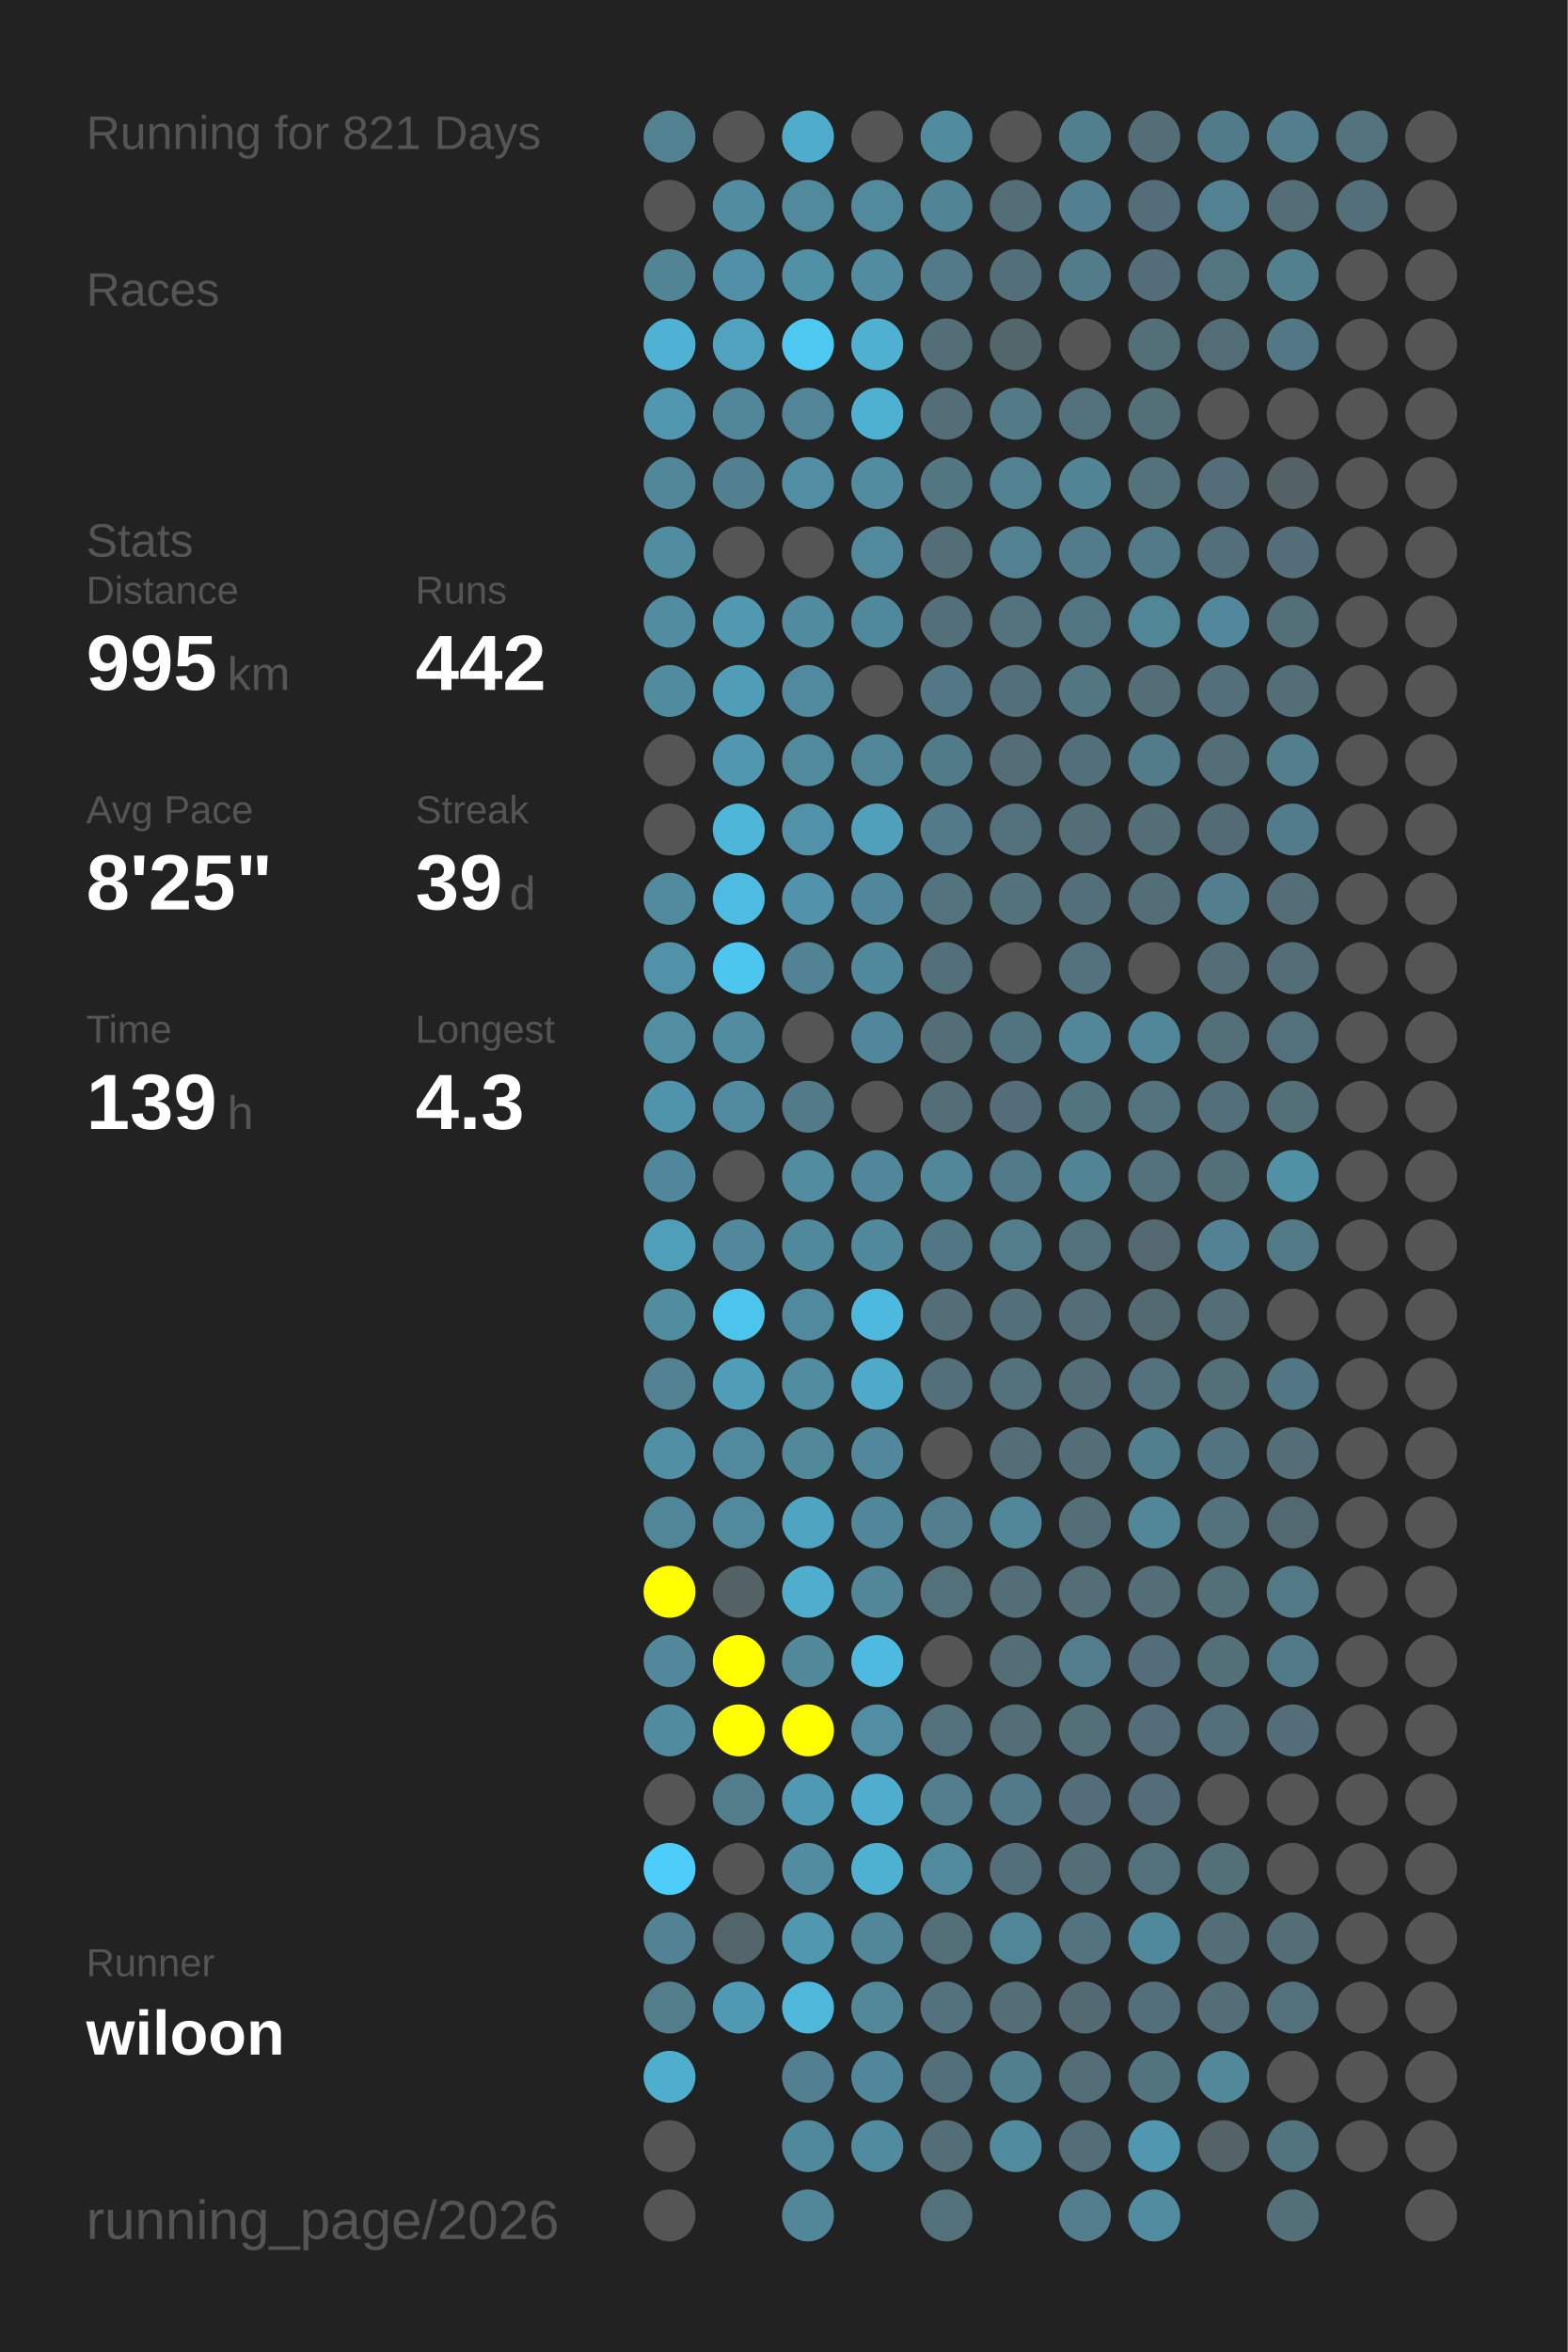
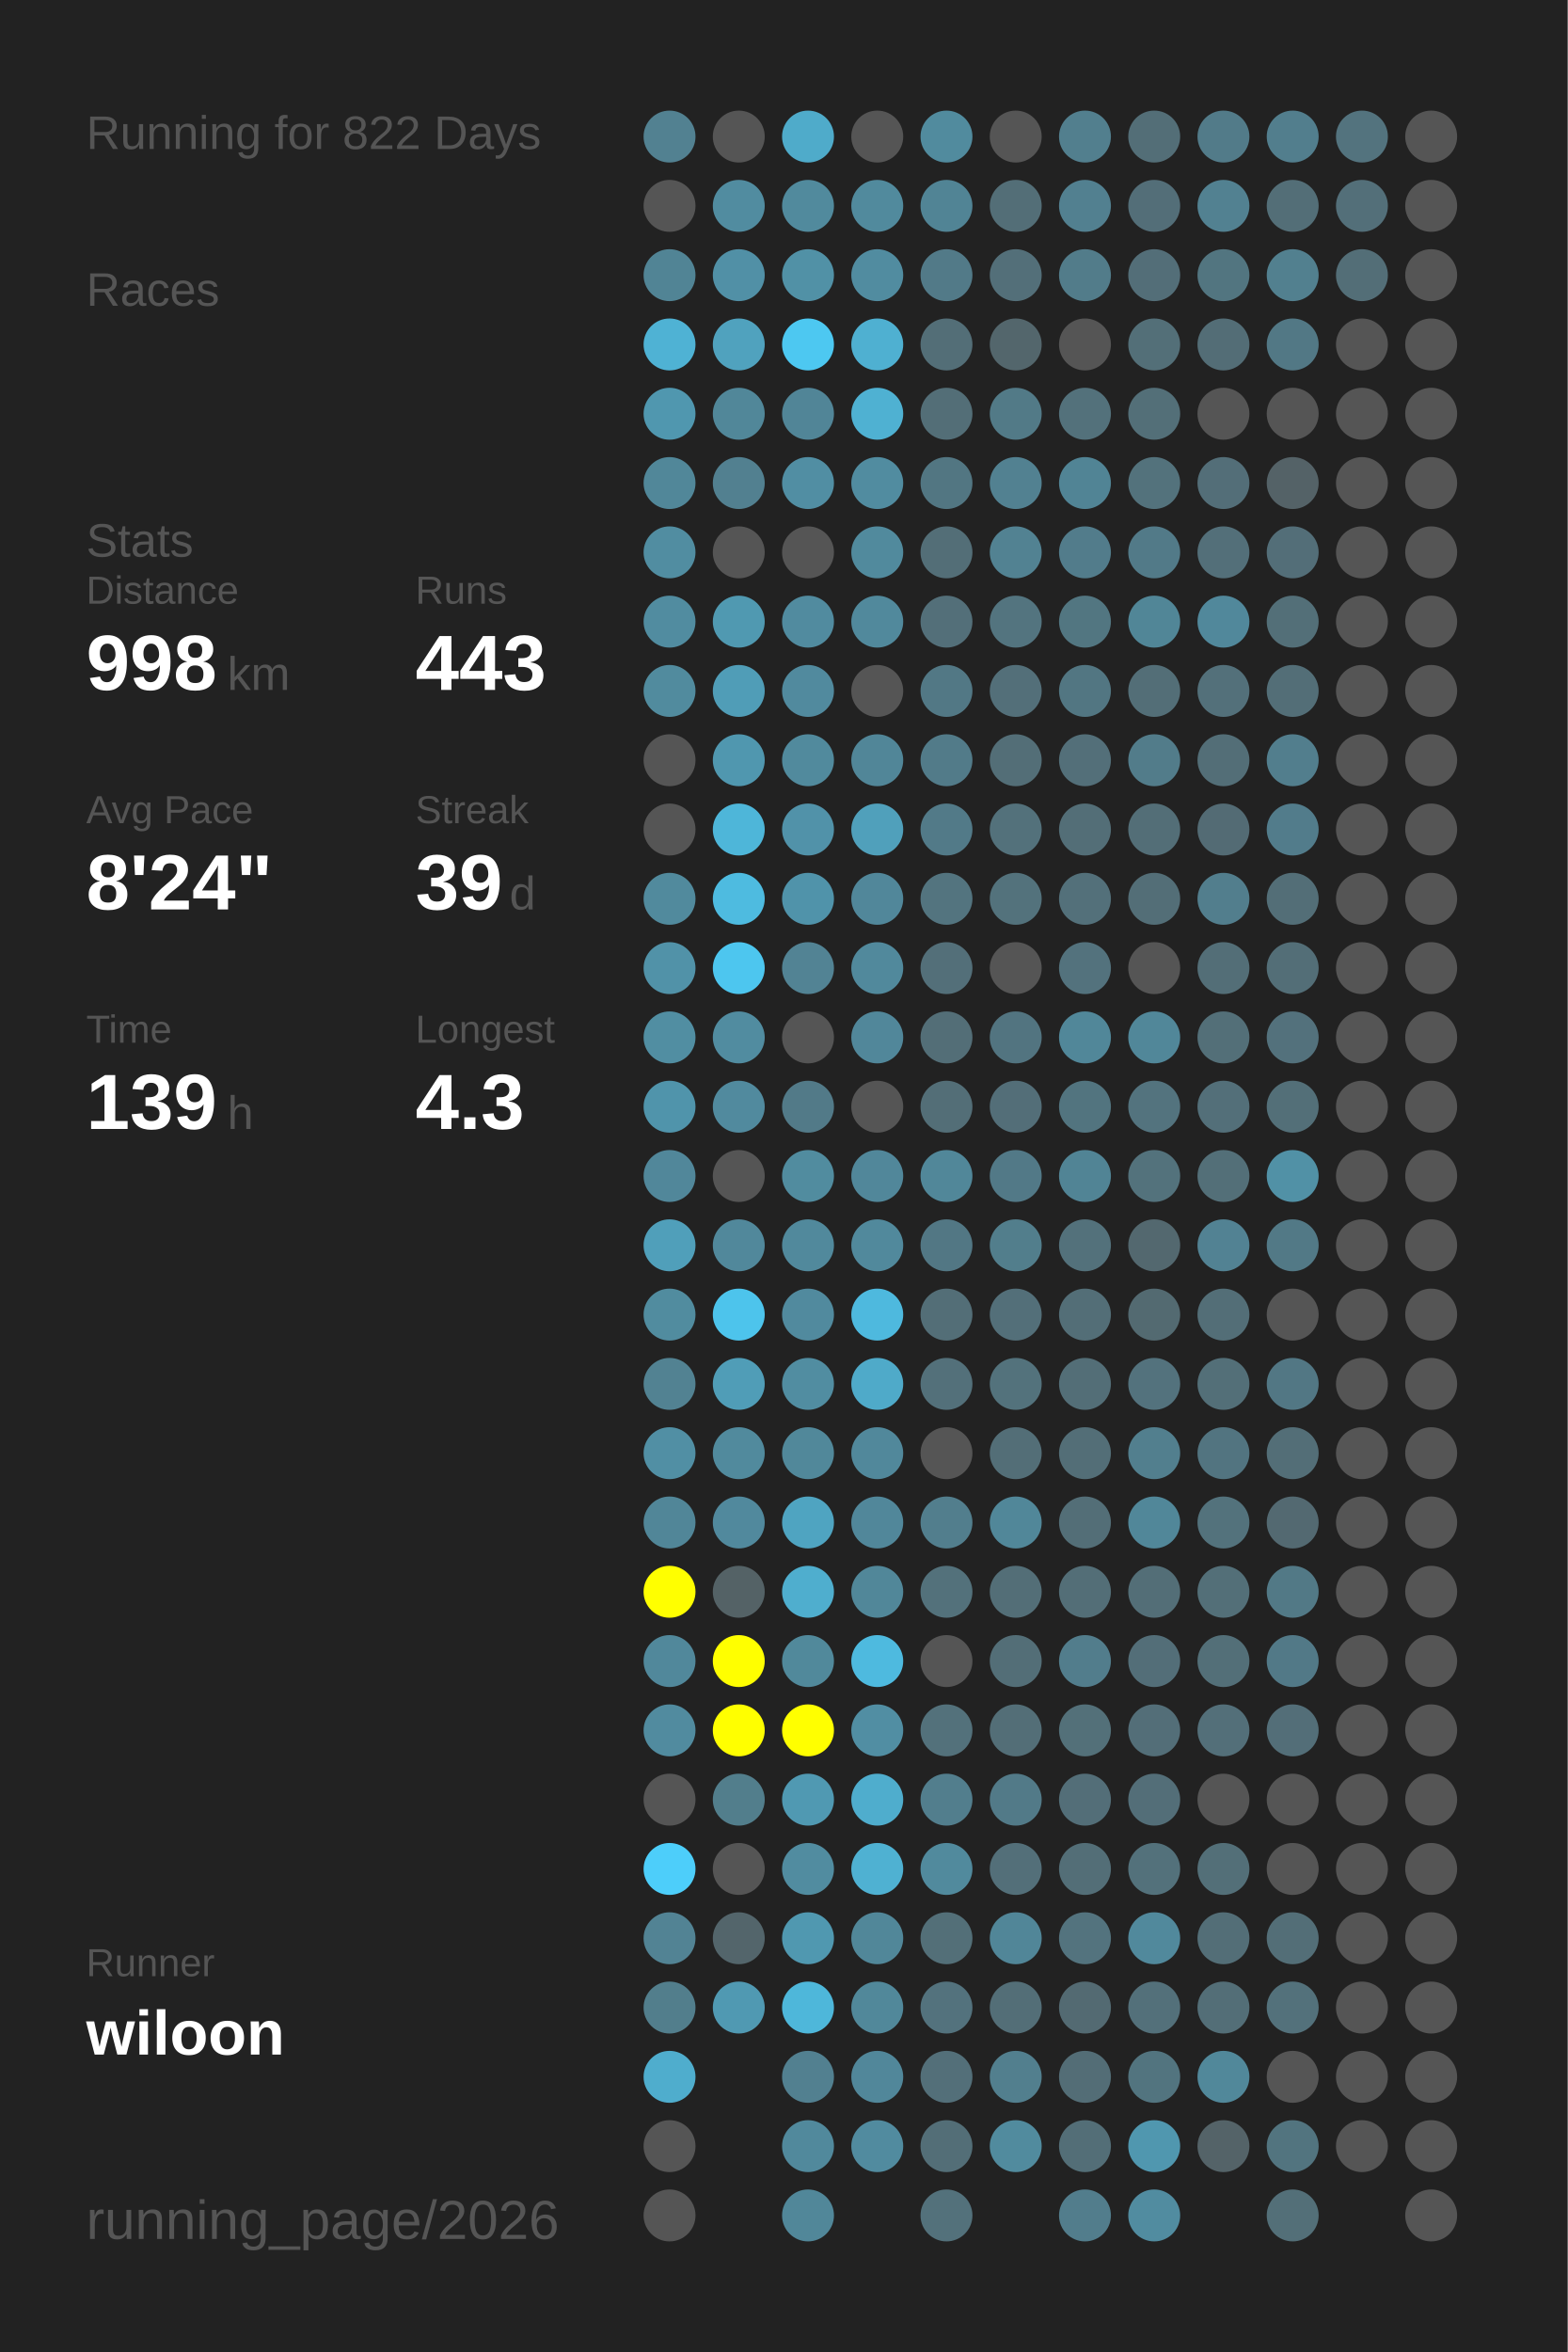
<svg xmlns="http://www.w3.org/2000/svg" baseProfile="full" height="300mm" version="1.1" viewBox="0,0,200,300" width="200mm">
  <defs />
  <rect fill="#222222" height="300" width="200" x="0" y="0" />
-   <text fill="#555555" style="font-size:6px; font-family:Arial;" x="11" y="19">Running for 821 Days</text>
+   <text fill="#555555" style="font-size:6px; font-family:Arial;" x="11" y="19">Running for 822 Days</text>
  <text fill="#555555" style="font-size:6px; font-family:Arial;" x="11" y="39">Races</text>
  <text fill="#555555" style="font-size:6px; font-family:Arial;" x="11" y="71">Stats</text>
  <text fill="#555555" style="font-size:5px; font-family:Arial;" x="11" y="77">Distance</text>
-   <text fill="#FFFFFF" style="font-size:10px; font-family:Arial; font-weight:bold;" x="11" y="88">995</text>
+   <text fill="#FFFFFF" style="font-size:10px; font-family:Arial; font-weight:bold;" x="11" y="88">998</text>
  <text fill="#555555" style="font-size:6px; font-family:Arial;" x="29" y="88">km</text>
  <text fill="#555555" style="font-size:5px; font-family:Arial;" x="53" y="77">Runs</text>
-   <text fill="#FFFFFF" style="font-size:10px; font-family:Arial; font-weight:bold;" x="53" y="88">442</text>
+   <text fill="#FFFFFF" style="font-size:10px; font-family:Arial; font-weight:bold;" x="53" y="88">443</text>
  <text fill="#555555" style="font-size:5px; font-family:Arial;" x="11" y="105">Avg Pace</text>
-   <text fill="#FFFFFF" style="font-size:10px; font-family:Arial; font-weight:bold;" x="11" y="116">8'25"</text>
+   <text fill="#FFFFFF" style="font-size:10px; font-family:Arial; font-weight:bold;" x="11" y="116">8'24"</text>
  <text fill="#555555" style="font-size:5px; font-family:Arial;" x="53" y="105">Streak</text>
  <text fill="#FFFFFF" style="font-size:10px; font-family:Arial; font-weight:bold;" x="53" y="116">39</text>
  <text fill="#555555" style="font-size:6px; font-family:Arial;" x="65" y="116">d</text>
  <text fill="#555555" style="font-size:5px; font-family:Arial;" x="11" y="133">Time</text>
  <text fill="#FFFFFF" style="font-size:10px; font-family:Arial; font-weight:bold;" x="11" y="144">139</text>
  <text fill="#555555" style="font-size:6px; font-family:Arial;" x="29" y="144">h</text>
  <text fill="#555555" style="font-size:5px; font-family:Arial;" x="53" y="133">Longest</text>
  <text fill="#FFFFFF" style="font-size:10px; font-family:Arial; font-weight:bold;" x="53" y="144">4.3</text>
  <text fill="#555555" style="font-size:5px; font-family:Arial;" x="11" y="252.065">Runner</text>
  <text fill="#FFFFFF" style="font-size:8px; font-family:Arial; font-weight:bold;" x="11" y="262.065">wiloon</text>
  <text fill="#555555" style="font-size:7px; font-family:Arial;" x="11" y="285.581">running_page/2026</text>
  <circle cx="85.417" cy="17.419" fill="#528191" r="3.312" />
  <circle cx="85.417" cy="26.258" fill="#555555" r="3.312" />
  <circle cx="85.417" cy="35.097" fill="#518495" r="3.312" />
  <circle cx="85.417" cy="43.935" fill="#4fb2d4" r="3.312" />
  <circle cx="85.417" cy="52.774" fill="#5097af" r="3.312" />
  <circle cx="85.417" cy="61.613" fill="#518799" r="3.312" />
  <circle cx="85.417" cy="70.452" fill="#518da1" r="3.312" />
  <circle cx="85.417" cy="79.29" fill="#518ca0" r="3.312" />
  <circle cx="85.417" cy="88.129" fill="#518b9e" r="3.312" />
  <circle cx="85.417" cy="96.968" fill="#555555" r="3.312" />
  <circle cx="85.417" cy="105.806" fill="#555555" r="3.312" />
  <circle cx="85.417" cy="114.645" fill="#518a9d" r="3.312" />
  <circle cx="85.417" cy="123.484" fill="#5192a8" r="3.312" />
  <circle cx="85.417" cy="132.323" fill="#518ea2" r="3.312" />
  <circle cx="85.417" cy="141.161" fill="#5094ab" r="3.312" />
  <circle cx="85.417" cy="150" fill="#51879a" r="3.312" />
  <circle cx="85.417" cy="158.839" fill="#509fba" r="3.312" />
  <circle cx="85.417" cy="167.677" fill="#518c9f" r="3.312" />
  <circle cx="85.417" cy="176.516" fill="#528292" r="3.312" />
  <circle cx="85.417" cy="185.355" fill="#518fa4" r="3.312" />
  <circle cx="85.417" cy="194.194" fill="#518698" r="3.312" />
  <circle cx="85.417" cy="203.032" fill="#FFFF00" r="3.312" />
  <circle cx="85.417" cy="211.871" fill="#51889b" r="3.312" />
  <circle cx="85.417" cy="220.71" fill="#518b9f" r="3.312" />
  <circle cx="85.417" cy="229.548" fill="#555555" r="3.312" />
  <circle cx="85.417" cy="238.387" fill="#4dcefa" r="3.312" />
  <circle cx="85.417" cy="247.226" fill="#528394" r="3.312" />
  <circle cx="85.417" cy="256.065" fill="#527e8c" r="3.312" />
  <circle cx="85.417" cy="264.903" fill="#4fadcd" r="3.312" />
  <circle cx="85.417" cy="273.742" fill="#555555" r="3.312" />
  <circle cx="85.417" cy="282.581" fill="#555555" r="3.312" />
  <circle cx="94.25" cy="17.419" fill="#555555" r="3.312" />
  <circle cx="94.25" cy="26.258" fill="#518ca0" r="3.312" />
  <circle cx="94.25" cy="35.097" fill="#5190a6" r="3.312" />
  <circle cx="94.25" cy="43.935" fill="#50a2be" r="3.312" />
  <circle cx="94.25" cy="52.774" fill="#518799" r="3.312" />
  <circle cx="94.25" cy="61.613" fill="#528090" r="3.312" />
  <circle cx="94.25" cy="70.452" fill="#555555" r="3.312" />
  <circle cx="94.25" cy="79.29" fill="#5099b1" r="3.312" />
  <circle cx="94.25" cy="88.129" fill="#509db7" r="3.312" />
  <circle cx="94.25" cy="96.968" fill="#5097af" r="3.312" />
  <circle cx="94.25" cy="105.806" fill="#4eb6d9" r="3.312" />
  <circle cx="94.25" cy="114.645" fill="#4ebbe0" r="3.312" />
  <circle cx="94.25" cy="123.484" fill="#4dc6ef" r="3.312" />
  <circle cx="94.25" cy="132.323" fill="#518ca0" r="3.312" />
  <circle cx="94.25" cy="141.161" fill="#518a9e" r="3.312" />
  <circle cx="94.25" cy="150" fill="#555555" r="3.312" />
  <circle cx="94.25" cy="158.839" fill="#51889b" r="3.312" />
  <circle cx="94.25" cy="167.677" fill="#4dc4ec" r="3.312" />
  <circle cx="94.25" cy="176.516" fill="#509db7" r="3.312" />
  <circle cx="94.25" cy="185.355" fill="#518a9d" r="3.312" />
  <circle cx="94.25" cy="194.194" fill="#51899d" r="3.312" />
  <circle cx="94.25" cy="203.032" fill="#546266" r="3.312" />
  <circle cx="94.25" cy="211.871" fill="#FFFF00" r="3.312" />
  <circle cx="94.25" cy="220.71" fill="#FFFF00" r="3.312" />
  <circle cx="94.25" cy="229.548" fill="#527e8c" r="3.312" />
  <circle cx="94.25" cy="238.387" fill="#555555" r="3.312" />
  <circle cx="94.25" cy="247.226" fill="#53656b" r="3.312" />
  <circle cx="94.25" cy="256.065" fill="#5099b2" r="3.312" />
  <circle cx="103.083" cy="17.419" fill="#4fabca" r="3.312" />
  <circle cx="103.083" cy="26.258" fill="#518a9d" r="3.312" />
  <circle cx="103.083" cy="35.097" fill="#5191a6" r="3.312" />
  <circle cx="103.083" cy="43.935" fill="#4dc8f1" r="3.312" />
  <circle cx="103.083" cy="52.774" fill="#518597" r="3.312" />
  <circle cx="103.083" cy="61.613" fill="#518ea3" r="3.312" />
  <circle cx="103.083" cy="70.452" fill="#555555" r="3.312" />
  <circle cx="103.083" cy="79.29" fill="#518b9f" r="3.312" />
  <circle cx="103.083" cy="88.129" fill="#518a9e" r="3.312" />
  <circle cx="103.083" cy="96.968" fill="#518a9d" r="3.312" />
  <circle cx="103.083" cy="105.806" fill="#5192a9" r="3.312" />
  <circle cx="103.083" cy="114.645" fill="#5093aa" r="3.312" />
  <circle cx="103.083" cy="123.484" fill="#528394" r="3.312" />
  <circle cx="103.083" cy="132.323" fill="#555555" r="3.312" />
  <circle cx="103.083" cy="141.161" fill="#527a88" r="3.312" />
  <circle cx="103.083" cy="150" fill="#518c9f" r="3.312" />
  <circle cx="103.083" cy="158.839" fill="#51899c" r="3.312" />
  <circle cx="103.083" cy="167.677" fill="#518a9e" r="3.312" />
  <circle cx="103.083" cy="176.516" fill="#518da1" r="3.312" />
  <circle cx="103.083" cy="185.355" fill="#51889a" r="3.312" />
  <circle cx="103.083" cy="194.194" fill="#4fa4c1" r="3.312" />
  <circle cx="103.083" cy="203.032" fill="#4faece" r="3.312" />
  <circle cx="103.083" cy="211.871" fill="#51899b" r="3.312" />
  <circle cx="103.083" cy="220.71" fill="#FFFF00" r="3.312" />
  <circle cx="103.083" cy="229.548" fill="#5099b2" r="3.312" />
  <circle cx="103.083" cy="238.387" fill="#518ca0" r="3.312" />
  <circle cx="103.083" cy="247.226" fill="#5098b0" r="3.312" />
  <circle cx="103.083" cy="256.065" fill="#4eb7da" r="3.312" />
  <circle cx="103.083" cy="264.903" fill="#528090" r="3.312" />
  <circle cx="103.083" cy="273.742" fill="#51899c" r="3.312" />
  <circle cx="103.083" cy="282.581" fill="#518799" r="3.312" />
  <circle cx="111.917" cy="17.419" fill="#555555" r="3.312" />
  <circle cx="111.917" cy="26.258" fill="#518a9d" r="3.312" />
  <circle cx="111.917" cy="35.097" fill="#518ca0" r="3.312" />
  <circle cx="111.917" cy="43.935" fill="#4fb0d1" r="3.312" />
  <circle cx="111.917" cy="52.774" fill="#4fb1d2" r="3.312" />
  <circle cx="111.917" cy="61.613" fill="#518ca0" r="3.312" />
  <circle cx="111.917" cy="70.452" fill="#518a9d" r="3.312" />
  <circle cx="111.917" cy="79.29" fill="#51899c" r="3.312" />
  <circle cx="111.917" cy="88.129" fill="#555555" r="3.312" />
  <circle cx="111.917" cy="96.968" fill="#518698" r="3.312" />
  <circle cx="111.917" cy="105.806" fill="#50a0bb" r="3.312" />
  <circle cx="111.917" cy="114.645" fill="#51879a" r="3.312" />
  <circle cx="111.917" cy="123.484" fill="#51899c" r="3.312" />
  <circle cx="111.917" cy="132.323" fill="#51879a" r="3.312" />
  <circle cx="111.917" cy="141.161" fill="#555555" r="3.312" />
  <circle cx="111.917" cy="150" fill="#51879a" r="3.312" />
  <circle cx="111.917" cy="158.839" fill="#51899c" r="3.312" />
  <circle cx="111.917" cy="167.677" fill="#4eb9de" r="3.312" />
  <circle cx="111.917" cy="176.516" fill="#4faac9" r="3.312" />
  <circle cx="111.917" cy="185.355" fill="#51889b" r="3.312" />
  <circle cx="111.917" cy="194.194" fill="#51879a" r="3.312" />
  <circle cx="111.917" cy="203.032" fill="#518799" r="3.312" />
  <circle cx="111.917" cy="211.871" fill="#4ebadf" r="3.312" />
  <circle cx="111.917" cy="220.71" fill="#518ea3" r="3.312" />
  <circle cx="111.917" cy="229.548" fill="#4fadcd" r="3.312" />
  <circle cx="111.917" cy="238.387" fill="#4fb1d2" r="3.312" />
  <circle cx="111.917" cy="247.226" fill="#518799" r="3.312" />
  <circle cx="111.917" cy="256.065" fill="#51889a" r="3.312" />
  <circle cx="111.917" cy="264.903" fill="#51879a" r="3.312" />
  <circle cx="111.917" cy="273.742" fill="#518b9f" r="3.312" />
  <circle cx="120.75" cy="17.419" fill="#518b9e" r="3.312" />
  <circle cx="120.75" cy="26.258" fill="#518495" r="3.312" />
  <circle cx="120.75" cy="35.097" fill="#527a88" r="3.312" />
  <circle cx="120.75" cy="43.935" fill="#536e77" r="3.312" />
  <circle cx="120.75" cy="52.774" fill="#536e77" r="3.312" />
  <circle cx="120.75" cy="61.613" fill="#527682" r="3.312" />
  <circle cx="120.75" cy="70.452" fill="#536e77" r="3.312" />
  <circle cx="120.75" cy="79.29" fill="#536f79" r="3.312" />
  <circle cx="120.75" cy="88.129" fill="#527885" r="3.312" />
  <circle cx="120.75" cy="96.968" fill="#527b89" r="3.312" />
  <circle cx="120.75" cy="105.806" fill="#527a88" r="3.312" />
  <circle cx="120.75" cy="114.645" fill="#53747f" r="3.312" />
  <circle cx="120.75" cy="123.484" fill="#536f79" r="3.312" />
  <circle cx="120.75" cy="132.323" fill="#536e77" r="3.312" />
  <circle cx="120.75" cy="141.161" fill="#536e77" r="3.312" />
  <circle cx="120.75" cy="150" fill="#518799" r="3.312" />
  <circle cx="120.75" cy="158.839" fill="#527784" r="3.312" />
  <circle cx="120.75" cy="167.677" fill="#536e77" r="3.312" />
  <circle cx="120.75" cy="176.516" fill="#53707a" r="3.312" />
  <circle cx="120.75" cy="185.355" fill="#555555" r="3.312" />
  <circle cx="120.75" cy="194.194" fill="#527e8d" r="3.312" />
  <circle cx="120.75" cy="203.032" fill="#53717b" r="3.312" />
  <circle cx="120.75" cy="211.871" fill="#555555" r="3.312" />
  <circle cx="120.75" cy="220.71" fill="#53717b" r="3.312" />
  <circle cx="120.75" cy="229.548" fill="#527e8d" r="3.312" />
  <circle cx="120.75" cy="238.387" fill="#518a9d" r="3.312" />
  <circle cx="120.75" cy="247.226" fill="#536f78" r="3.312" />
  <circle cx="120.75" cy="256.065" fill="#53727d" r="3.312" />
  <circle cx="120.75" cy="264.903" fill="#536f79" r="3.312" />
  <circle cx="120.75" cy="273.742" fill="#536e77" r="3.312" />
  <circle cx="120.75" cy="282.581" fill="#53717b" r="3.312" />
  <circle cx="129.583" cy="17.419" fill="#555555" r="3.312" />
  <circle cx="129.583" cy="26.258" fill="#536e77" r="3.312" />
  <circle cx="129.583" cy="35.097" fill="#536f79" r="3.312" />
  <circle cx="129.583" cy="43.935" fill="#53666c" r="3.312" />
  <circle cx="129.583" cy="52.774" fill="#527a87" r="3.312" />
  <circle cx="129.583" cy="61.613" fill="#528191" r="3.312" />
  <circle cx="129.583" cy="70.452" fill="#528292" r="3.312" />
  <circle cx="129.583" cy="79.29" fill="#53747f" r="3.312" />
  <circle cx="129.583" cy="88.129" fill="#536f79" r="3.312" />
  <circle cx="129.583" cy="96.968" fill="#536e77" r="3.312" />
  <circle cx="129.583" cy="105.806" fill="#53717b" r="3.312" />
  <circle cx="129.583" cy="114.645" fill="#53727c" r="3.312" />
  <circle cx="129.583" cy="123.484" fill="#555555" r="3.312" />
  <circle cx="129.583" cy="132.323" fill="#527480" r="3.312" />
  <circle cx="129.583" cy="141.161" fill="#536e78" r="3.312" />
  <circle cx="129.583" cy="150" fill="#527987" r="3.312" />
  <circle cx="129.583" cy="158.839" fill="#527e8c" r="3.312" />
  <circle cx="129.583" cy="167.677" fill="#536f79" r="3.312" />
  <circle cx="129.583" cy="176.516" fill="#53727c" r="3.312" />
  <circle cx="129.583" cy="185.355" fill="#536e77" r="3.312" />
  <circle cx="129.583" cy="194.194" fill="#518799" r="3.312" />
  <circle cx="129.583" cy="203.032" fill="#536e77" r="3.312" />
  <circle cx="129.583" cy="211.871" fill="#536e77" r="3.312" />
  <circle cx="129.583" cy="220.71" fill="#536e77" r="3.312" />
  <circle cx="129.583" cy="229.548" fill="#527a88" r="3.312" />
  <circle cx="129.583" cy="238.387" fill="#536f79" r="3.312" />
  <circle cx="129.583" cy="247.226" fill="#518698" r="3.312" />
  <circle cx="129.583" cy="256.065" fill="#536e77" r="3.312" />
  <circle cx="129.583" cy="264.903" fill="#527f8e" r="3.312" />
  <circle cx="129.583" cy="273.742" fill="#518b9e" r="3.312" />
  <circle cx="138.417" cy="17.419" fill="#527f8e" r="3.312" />
  <circle cx="138.417" cy="26.258" fill="#528090" r="3.312" />
  <circle cx="138.417" cy="35.097" fill="#527c8a" r="3.312" />
  <circle cx="138.417" cy="43.935" fill="#555555" r="3.312" />
  <circle cx="138.417" cy="52.774" fill="#53717b" r="3.312" />
  <circle cx="138.417" cy="61.613" fill="#518495" r="3.312" />
  <circle cx="138.417" cy="70.452" fill="#527c8b" r="3.312" />
  <circle cx="138.417" cy="79.29" fill="#527681" r="3.312" />
  <circle cx="138.417" cy="88.129" fill="#527682" r="3.312" />
  <circle cx="138.417" cy="96.968" fill="#536f79" r="3.312" />
  <circle cx="138.417" cy="105.806" fill="#536e77" r="3.312" />
  <circle cx="138.417" cy="114.645" fill="#53707a" r="3.312" />
  <circle cx="138.417" cy="123.484" fill="#53727d" r="3.312" />
  <circle cx="138.417" cy="132.323" fill="#518799" r="3.312" />
  <circle cx="138.417" cy="141.161" fill="#52747f" r="3.312" />
  <circle cx="138.417" cy="150" fill="#518495" r="3.312" />
  <circle cx="138.417" cy="158.839" fill="#53717b" r="3.312" />
  <circle cx="138.417" cy="167.677" fill="#536e77" r="3.312" />
  <circle cx="138.417" cy="176.516" fill="#536e77" r="3.312" />
  <circle cx="138.417" cy="185.355" fill="#536e77" r="3.312" />
  <circle cx="138.417" cy="194.194" fill="#536e77" r="3.312" />
  <circle cx="138.417" cy="203.032" fill="#536e77" r="3.312" />
  <circle cx="138.417" cy="211.871" fill="#527d8c" r="3.312" />
  <circle cx="138.417" cy="220.71" fill="#537079" r="3.312" />
  <circle cx="138.417" cy="229.548" fill="#536e78" r="3.312" />
  <circle cx="138.417" cy="238.387" fill="#536e77" r="3.312" />
  <circle cx="138.417" cy="247.226" fill="#53737e" r="3.312" />
  <circle cx="138.417" cy="256.065" fill="#536a72" r="3.312" />
  <circle cx="138.417" cy="264.903" fill="#536d76" r="3.312" />
  <circle cx="138.417" cy="273.742" fill="#536e77" r="3.312" />
  <circle cx="138.417" cy="282.581" fill="#527d8c" r="3.312" />
  <circle cx="147.25" cy="17.419" fill="#536e77" r="3.312" />
  <circle cx="147.25" cy="26.258" fill="#536e78" r="3.312" />
  <circle cx="147.25" cy="35.097" fill="#536e78" r="3.312" />
  <circle cx="147.25" cy="43.935" fill="#536f78" r="3.312" />
  <circle cx="147.25" cy="52.774" fill="#536f78" r="3.312" />
  <circle cx="147.25" cy="61.613" fill="#53727c" r="3.312" />
  <circle cx="147.25" cy="70.452" fill="#527a88" r="3.312" />
  <circle cx="147.25" cy="79.29" fill="#518697" r="3.312" />
  <circle cx="147.25" cy="88.129" fill="#536e77" r="3.312" />
  <circle cx="147.25" cy="96.968" fill="#527c8a" r="3.312" />
  <circle cx="147.25" cy="105.806" fill="#536e77" r="3.312" />
  <circle cx="147.25" cy="114.645" fill="#536e77" r="3.312" />
  <circle cx="147.25" cy="123.484" fill="#555555" r="3.312" />
  <circle cx="147.25" cy="132.323" fill="#518799" r="3.312" />
  <circle cx="147.25" cy="141.161" fill="#53737e" r="3.312" />
  <circle cx="147.25" cy="150" fill="#53727c" r="3.312" />
  <circle cx="147.25" cy="158.839" fill="#53686f" r="3.312" />
  <circle cx="147.25" cy="167.677" fill="#536a71" r="3.312" />
  <circle cx="147.25" cy="176.516" fill="#53727d" r="3.312" />
  <circle cx="147.25" cy="185.355" fill="#527f8e" r="3.312" />
  <circle cx="147.25" cy="194.194" fill="#518799" r="3.312" />
  <circle cx="147.25" cy="203.032" fill="#536e77" r="3.312" />
  <circle cx="147.25" cy="211.871" fill="#536e78" r="3.312" />
  <circle cx="147.25" cy="220.71" fill="#536e78" r="3.312" />
  <circle cx="147.25" cy="229.548" fill="#536e78" r="3.312" />
  <circle cx="147.25" cy="238.387" fill="#53717b" r="3.312" />
  <circle cx="147.25" cy="247.226" fill="#51899c" r="3.312" />
  <circle cx="147.25" cy="256.065" fill="#53707a" r="3.312" />
  <circle cx="147.25" cy="264.903" fill="#52747f" r="3.312" />
  <circle cx="147.25" cy="273.742" fill="#5097af" r="3.312" />
  <circle cx="147.25" cy="282.581" fill="#518ca0" r="3.312" />
  <circle cx="156.083" cy="17.419" fill="#527b89" r="3.312" />
  <circle cx="156.083" cy="26.258" fill="#528191" r="3.312" />
  <circle cx="156.083" cy="35.097" fill="#527580" r="3.312" />
  <circle cx="156.083" cy="43.935" fill="#536d76" r="3.312" />
  <circle cx="156.083" cy="52.774" fill="#555555" r="3.312" />
  <circle cx="156.083" cy="61.613" fill="#536e78" r="3.312" />
  <circle cx="156.083" cy="70.452" fill="#536f79" r="3.312" />
  <circle cx="156.083" cy="79.29" fill="#51889b" r="3.312" />
  <circle cx="156.083" cy="88.129" fill="#53707a" r="3.312" />
  <circle cx="156.083" cy="96.968" fill="#536e77" r="3.312" />
  <circle cx="156.083" cy="105.806" fill="#536b74" r="3.312" />
  <circle cx="156.083" cy="114.645" fill="#527e8d" r="3.312" />
  <circle cx="156.083" cy="123.484" fill="#536e77" r="3.312" />
  <circle cx="156.083" cy="132.323" fill="#536f78" r="3.312" />
  <circle cx="156.083" cy="141.161" fill="#536f79" r="3.312" />
  <circle cx="156.083" cy="150" fill="#536f78" r="3.312" />
  <circle cx="156.083" cy="158.839" fill="#528293" r="3.312" />
  <circle cx="156.083" cy="167.677" fill="#536e77" r="3.312" />
  <circle cx="156.083" cy="176.516" fill="#536f78" r="3.312" />
  <circle cx="156.083" cy="185.355" fill="#527480" r="3.312" />
  <circle cx="156.083" cy="194.194" fill="#53727c" r="3.312" />
  <circle cx="156.083" cy="203.032" fill="#536f78" r="3.312" />
  <circle cx="156.083" cy="211.871" fill="#536f78" r="3.312" />
  <circle cx="156.083" cy="220.71" fill="#536f79" r="3.312" />
  <circle cx="156.083" cy="229.548" fill="#555555" r="3.312" />
  <circle cx="156.083" cy="238.387" fill="#536f78" r="3.312" />
  <circle cx="156.083" cy="247.226" fill="#536e77" r="3.312" />
  <circle cx="156.083" cy="256.065" fill="#536e77" r="3.312" />
  <circle cx="156.083" cy="264.903" fill="#51889a" r="3.312" />
  <circle cx="156.083" cy="273.742" fill="#546368" r="3.312" />
  <circle cx="164.917" cy="17.419" fill="#527e8d" r="3.312" />
  <circle cx="164.917" cy="26.258" fill="#536e77" r="3.312" />
  <circle cx="164.917" cy="35.097" fill="#52808f" r="3.312" />
  <circle cx="164.917" cy="43.935" fill="#527885" r="3.312" />
  <circle cx="164.917" cy="52.774" fill="#555555" r="3.312" />
  <circle cx="164.917" cy="61.613" fill="#546267" r="3.312" />
  <circle cx="164.917" cy="70.452" fill="#536e78" r="3.312" />
  <circle cx="164.917" cy="79.29" fill="#536f78" r="3.312" />
  <circle cx="164.917" cy="88.129" fill="#536e77" r="3.312" />
  <circle cx="164.917" cy="96.968" fill="#527e8d" r="3.312" />
  <circle cx="164.917" cy="105.806" fill="#527c8b" r="3.312" />
  <circle cx="164.917" cy="114.645" fill="#536e77" r="3.312" />
  <circle cx="164.917" cy="123.484" fill="#536e77" r="3.312" />
  <circle cx="164.917" cy="132.323" fill="#53717c" r="3.312" />
  <circle cx="164.917" cy="141.161" fill="#536f78" r="3.312" />
  <circle cx="164.917" cy="150" fill="#5191a6" r="3.312" />
  <circle cx="164.917" cy="158.839" fill="#527986" r="3.312" />
  <circle cx="164.917" cy="167.677" fill="#555555" r="3.312" />
  <circle cx="164.917" cy="176.516" fill="#527784" r="3.312" />
  <circle cx="164.917" cy="185.355" fill="#536e77" r="3.312" />
  <circle cx="164.917" cy="194.194" fill="#536971" r="3.312" />
  <circle cx="164.917" cy="203.032" fill="#527986" r="3.312" />
  <circle cx="164.917" cy="211.871" fill="#527987" r="3.312" />
  <circle cx="164.917" cy="220.71" fill="#536e78" r="3.312" />
  <circle cx="164.917" cy="229.548" fill="#555555" r="3.312" />
  <circle cx="164.917" cy="238.387" fill="#555555" r="3.312" />
  <circle cx="164.917" cy="247.226" fill="#536e77" r="3.312" />
  <circle cx="164.917" cy="256.065" fill="#53717b" r="3.312" />
  <circle cx="164.917" cy="264.903" fill="#555555" r="3.312" />
  <circle cx="164.917" cy="273.742" fill="#52747f" r="3.312" />
  <circle cx="164.917" cy="282.581" fill="#536f78" r="3.312" />
  <circle cx="173.75" cy="17.419" fill="#53737e" r="3.312" />
  <circle cx="173.75" cy="26.258" fill="#536f79" r="3.312" />
-   <circle cx="173.75" cy="35.097" fill="#555555" r="3.312" />
+   <circle cx="173.75" cy="35.097" fill="#536e77" r="3.312" />
  <circle cx="173.75" cy="43.935" fill="#555555" r="3.312" />
  <circle cx="173.75" cy="52.774" fill="#555555" r="3.312" />
  <circle cx="173.75" cy="61.613" fill="#555555" r="3.312" />
  <circle cx="173.75" cy="70.452" fill="#555555" r="3.312" />
  <circle cx="173.75" cy="79.29" fill="#555555" r="3.312" />
  <circle cx="173.75" cy="88.129" fill="#555555" r="3.312" />
  <circle cx="173.75" cy="96.968" fill="#555555" r="3.312" />
  <circle cx="173.75" cy="105.806" fill="#555555" r="3.312" />
  <circle cx="173.75" cy="114.645" fill="#555555" r="3.312" />
  <circle cx="173.75" cy="123.484" fill="#555555" r="3.312" />
  <circle cx="173.75" cy="132.323" fill="#555555" r="3.312" />
  <circle cx="173.75" cy="141.161" fill="#555555" r="3.312" />
  <circle cx="173.75" cy="150" fill="#555555" r="3.312" />
  <circle cx="173.75" cy="158.839" fill="#555555" r="3.312" />
  <circle cx="173.75" cy="167.677" fill="#555555" r="3.312" />
  <circle cx="173.75" cy="176.516" fill="#555555" r="3.312" />
  <circle cx="173.75" cy="185.355" fill="#555555" r="3.312" />
  <circle cx="173.75" cy="194.194" fill="#555555" r="3.312" />
  <circle cx="173.75" cy="203.032" fill="#555555" r="3.312" />
  <circle cx="173.75" cy="211.871" fill="#555555" r="3.312" />
  <circle cx="173.75" cy="220.71" fill="#555555" r="3.312" />
  <circle cx="173.75" cy="229.548" fill="#555555" r="3.312" />
  <circle cx="173.75" cy="238.387" fill="#555555" r="3.312" />
  <circle cx="173.75" cy="247.226" fill="#555555" r="3.312" />
  <circle cx="173.75" cy="256.065" fill="#555555" r="3.312" />
  <circle cx="173.75" cy="264.903" fill="#555555" r="3.312" />
  <circle cx="173.75" cy="273.742" fill="#555555" r="3.312" />
  <circle cx="182.583" cy="17.419" fill="#555555" r="3.312" />
  <circle cx="182.583" cy="26.258" fill="#555555" r="3.312" />
  <circle cx="182.583" cy="35.097" fill="#555555" r="3.312" />
  <circle cx="182.583" cy="43.935" fill="#555555" r="3.312" />
  <circle cx="182.583" cy="52.774" fill="#555555" r="3.312" />
  <circle cx="182.583" cy="61.613" fill="#555555" r="3.312" />
  <circle cx="182.583" cy="70.452" fill="#555555" r="3.312" />
  <circle cx="182.583" cy="79.29" fill="#555555" r="3.312" />
  <circle cx="182.583" cy="88.129" fill="#555555" r="3.312" />
  <circle cx="182.583" cy="96.968" fill="#555555" r="3.312" />
  <circle cx="182.583" cy="105.806" fill="#555555" r="3.312" />
  <circle cx="182.583" cy="114.645" fill="#555555" r="3.312" />
  <circle cx="182.583" cy="123.484" fill="#555555" r="3.312" />
  <circle cx="182.583" cy="132.323" fill="#555555" r="3.312" />
  <circle cx="182.583" cy="141.161" fill="#555555" r="3.312" />
  <circle cx="182.583" cy="150" fill="#555555" r="3.312" />
  <circle cx="182.583" cy="158.839" fill="#555555" r="3.312" />
  <circle cx="182.583" cy="167.677" fill="#555555" r="3.312" />
  <circle cx="182.583" cy="176.516" fill="#555555" r="3.312" />
  <circle cx="182.583" cy="185.355" fill="#555555" r="3.312" />
  <circle cx="182.583" cy="194.194" fill="#555555" r="3.312" />
  <circle cx="182.583" cy="203.032" fill="#555555" r="3.312" />
  <circle cx="182.583" cy="211.871" fill="#555555" r="3.312" />
  <circle cx="182.583" cy="220.71" fill="#555555" r="3.312" />
  <circle cx="182.583" cy="229.548" fill="#555555" r="3.312" />
  <circle cx="182.583" cy="238.387" fill="#555555" r="3.312" />
  <circle cx="182.583" cy="247.226" fill="#555555" r="3.312" />
  <circle cx="182.583" cy="256.065" fill="#555555" r="3.312" />
  <circle cx="182.583" cy="264.903" fill="#555555" r="3.312" />
  <circle cx="182.583" cy="273.742" fill="#555555" r="3.312" />
  <circle cx="182.583" cy="282.581" fill="#555555" r="3.312" />
</svg>
